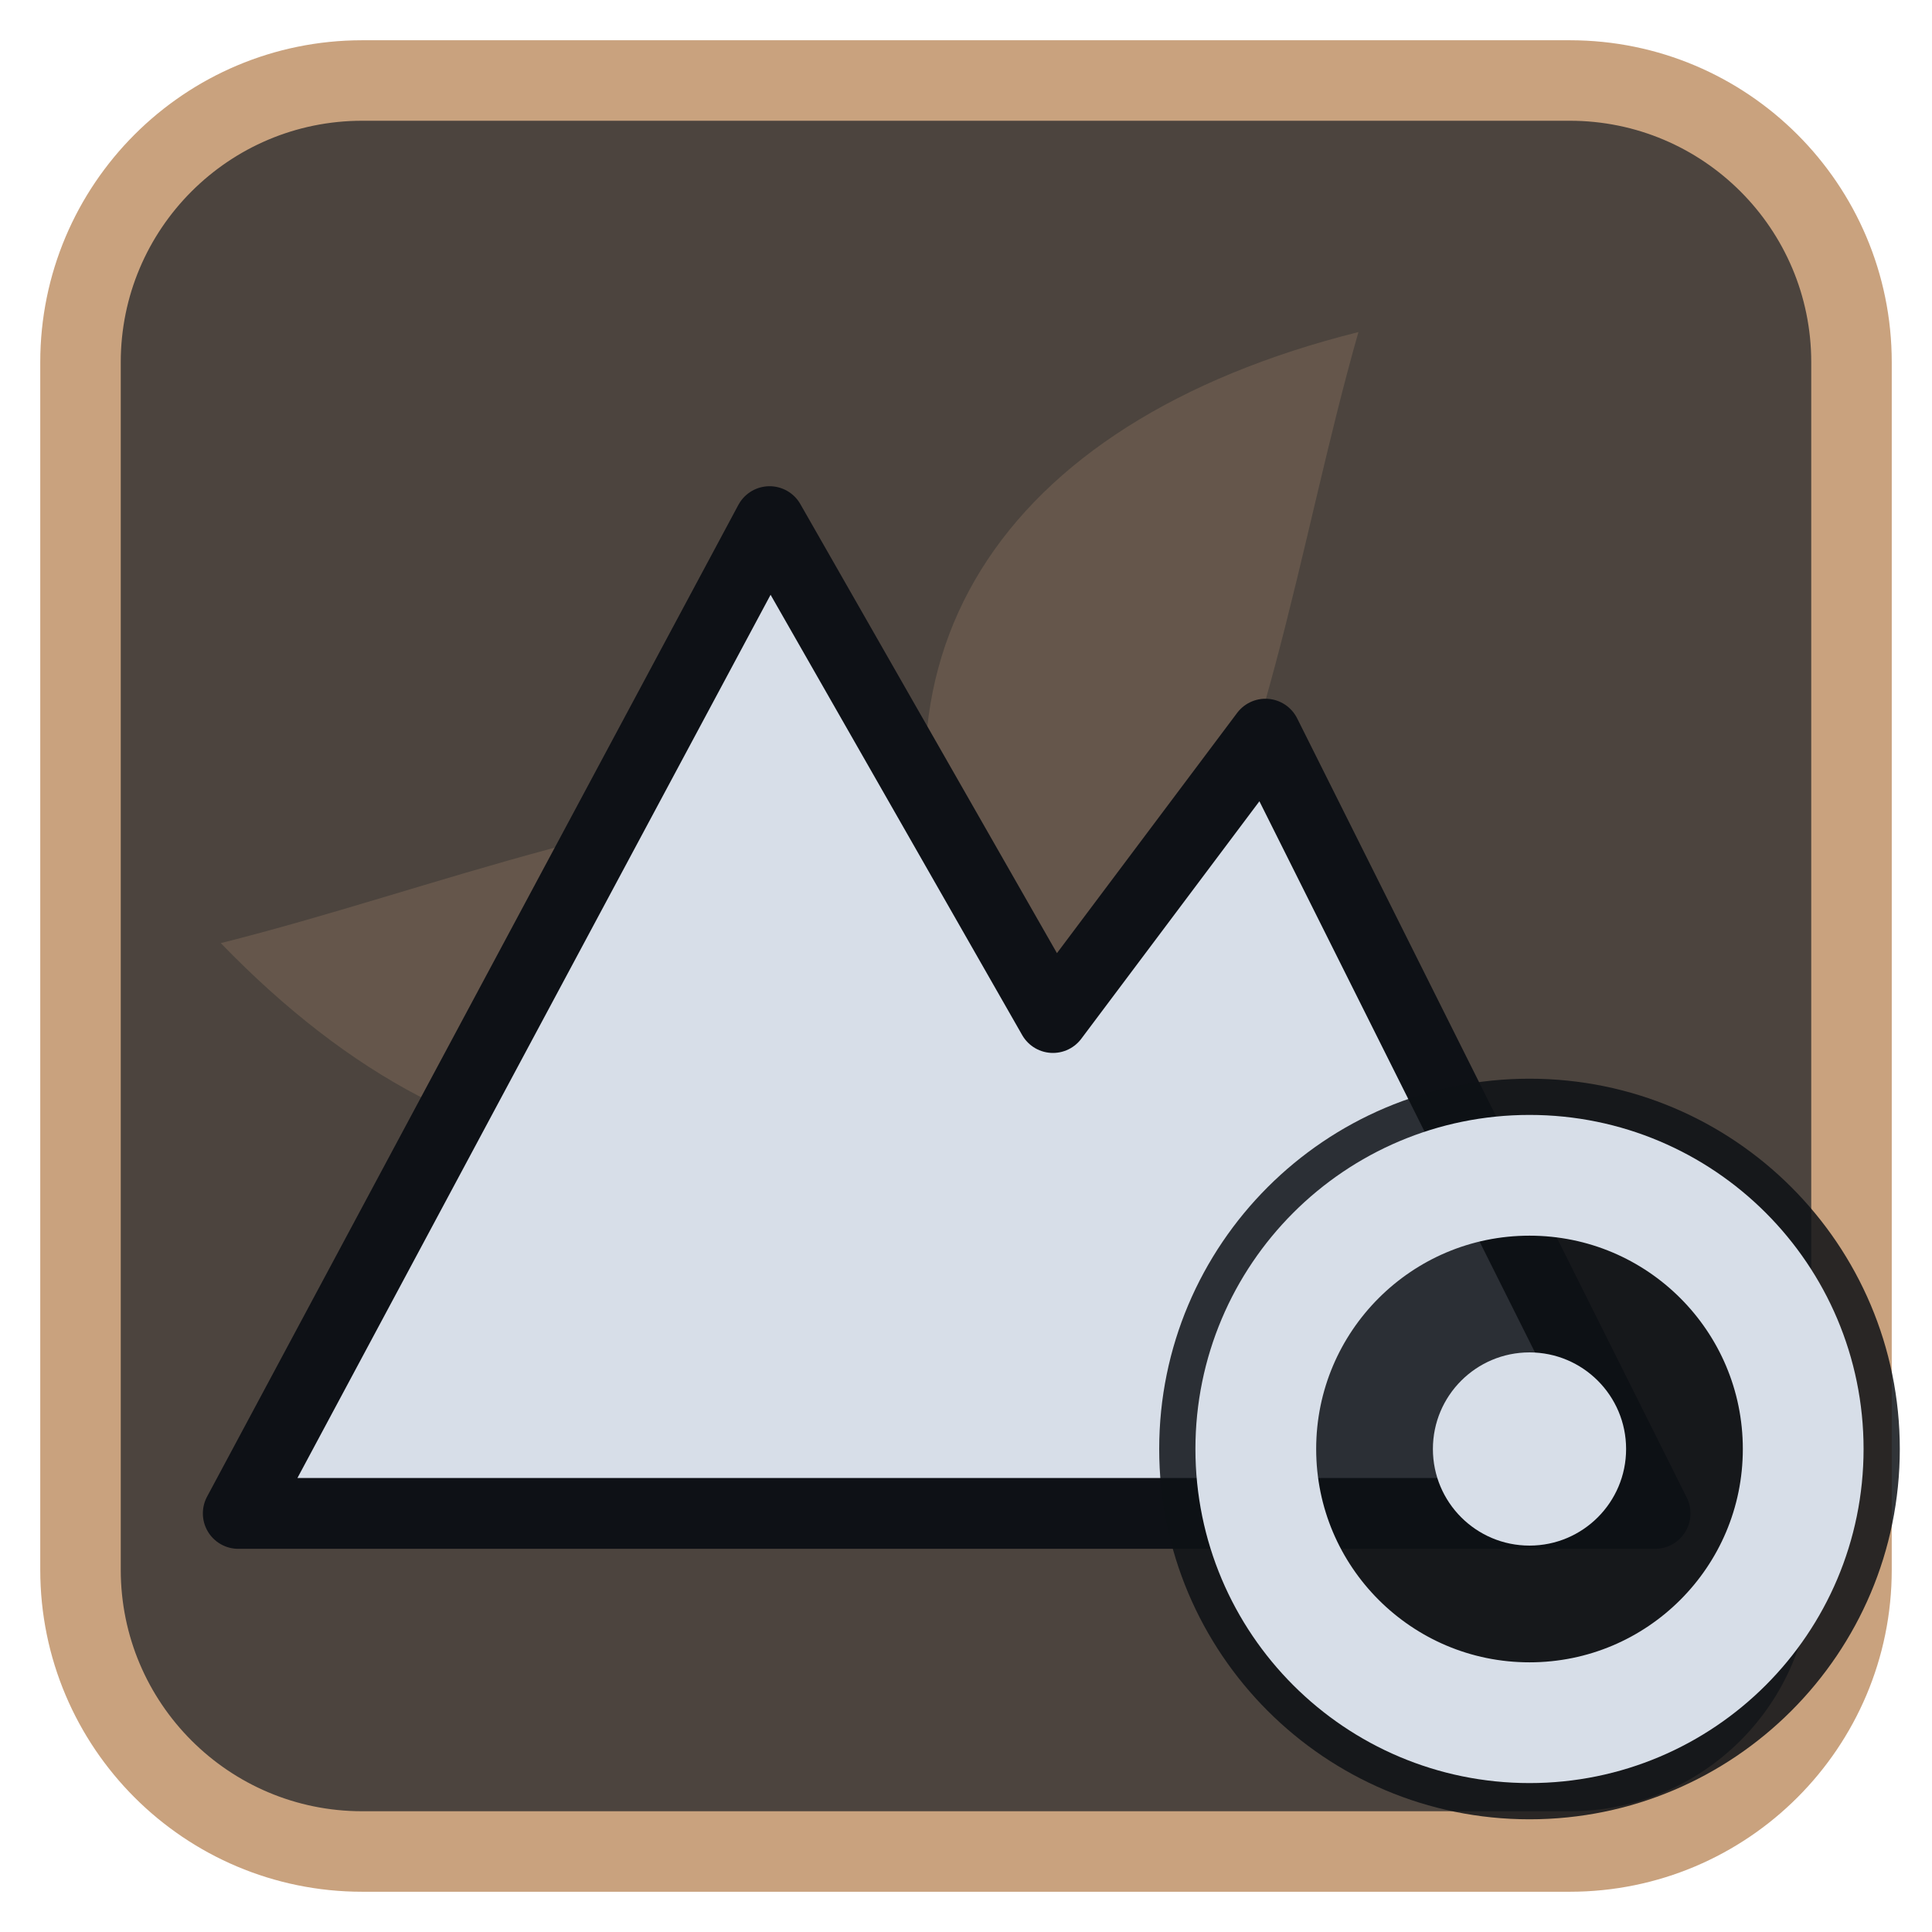
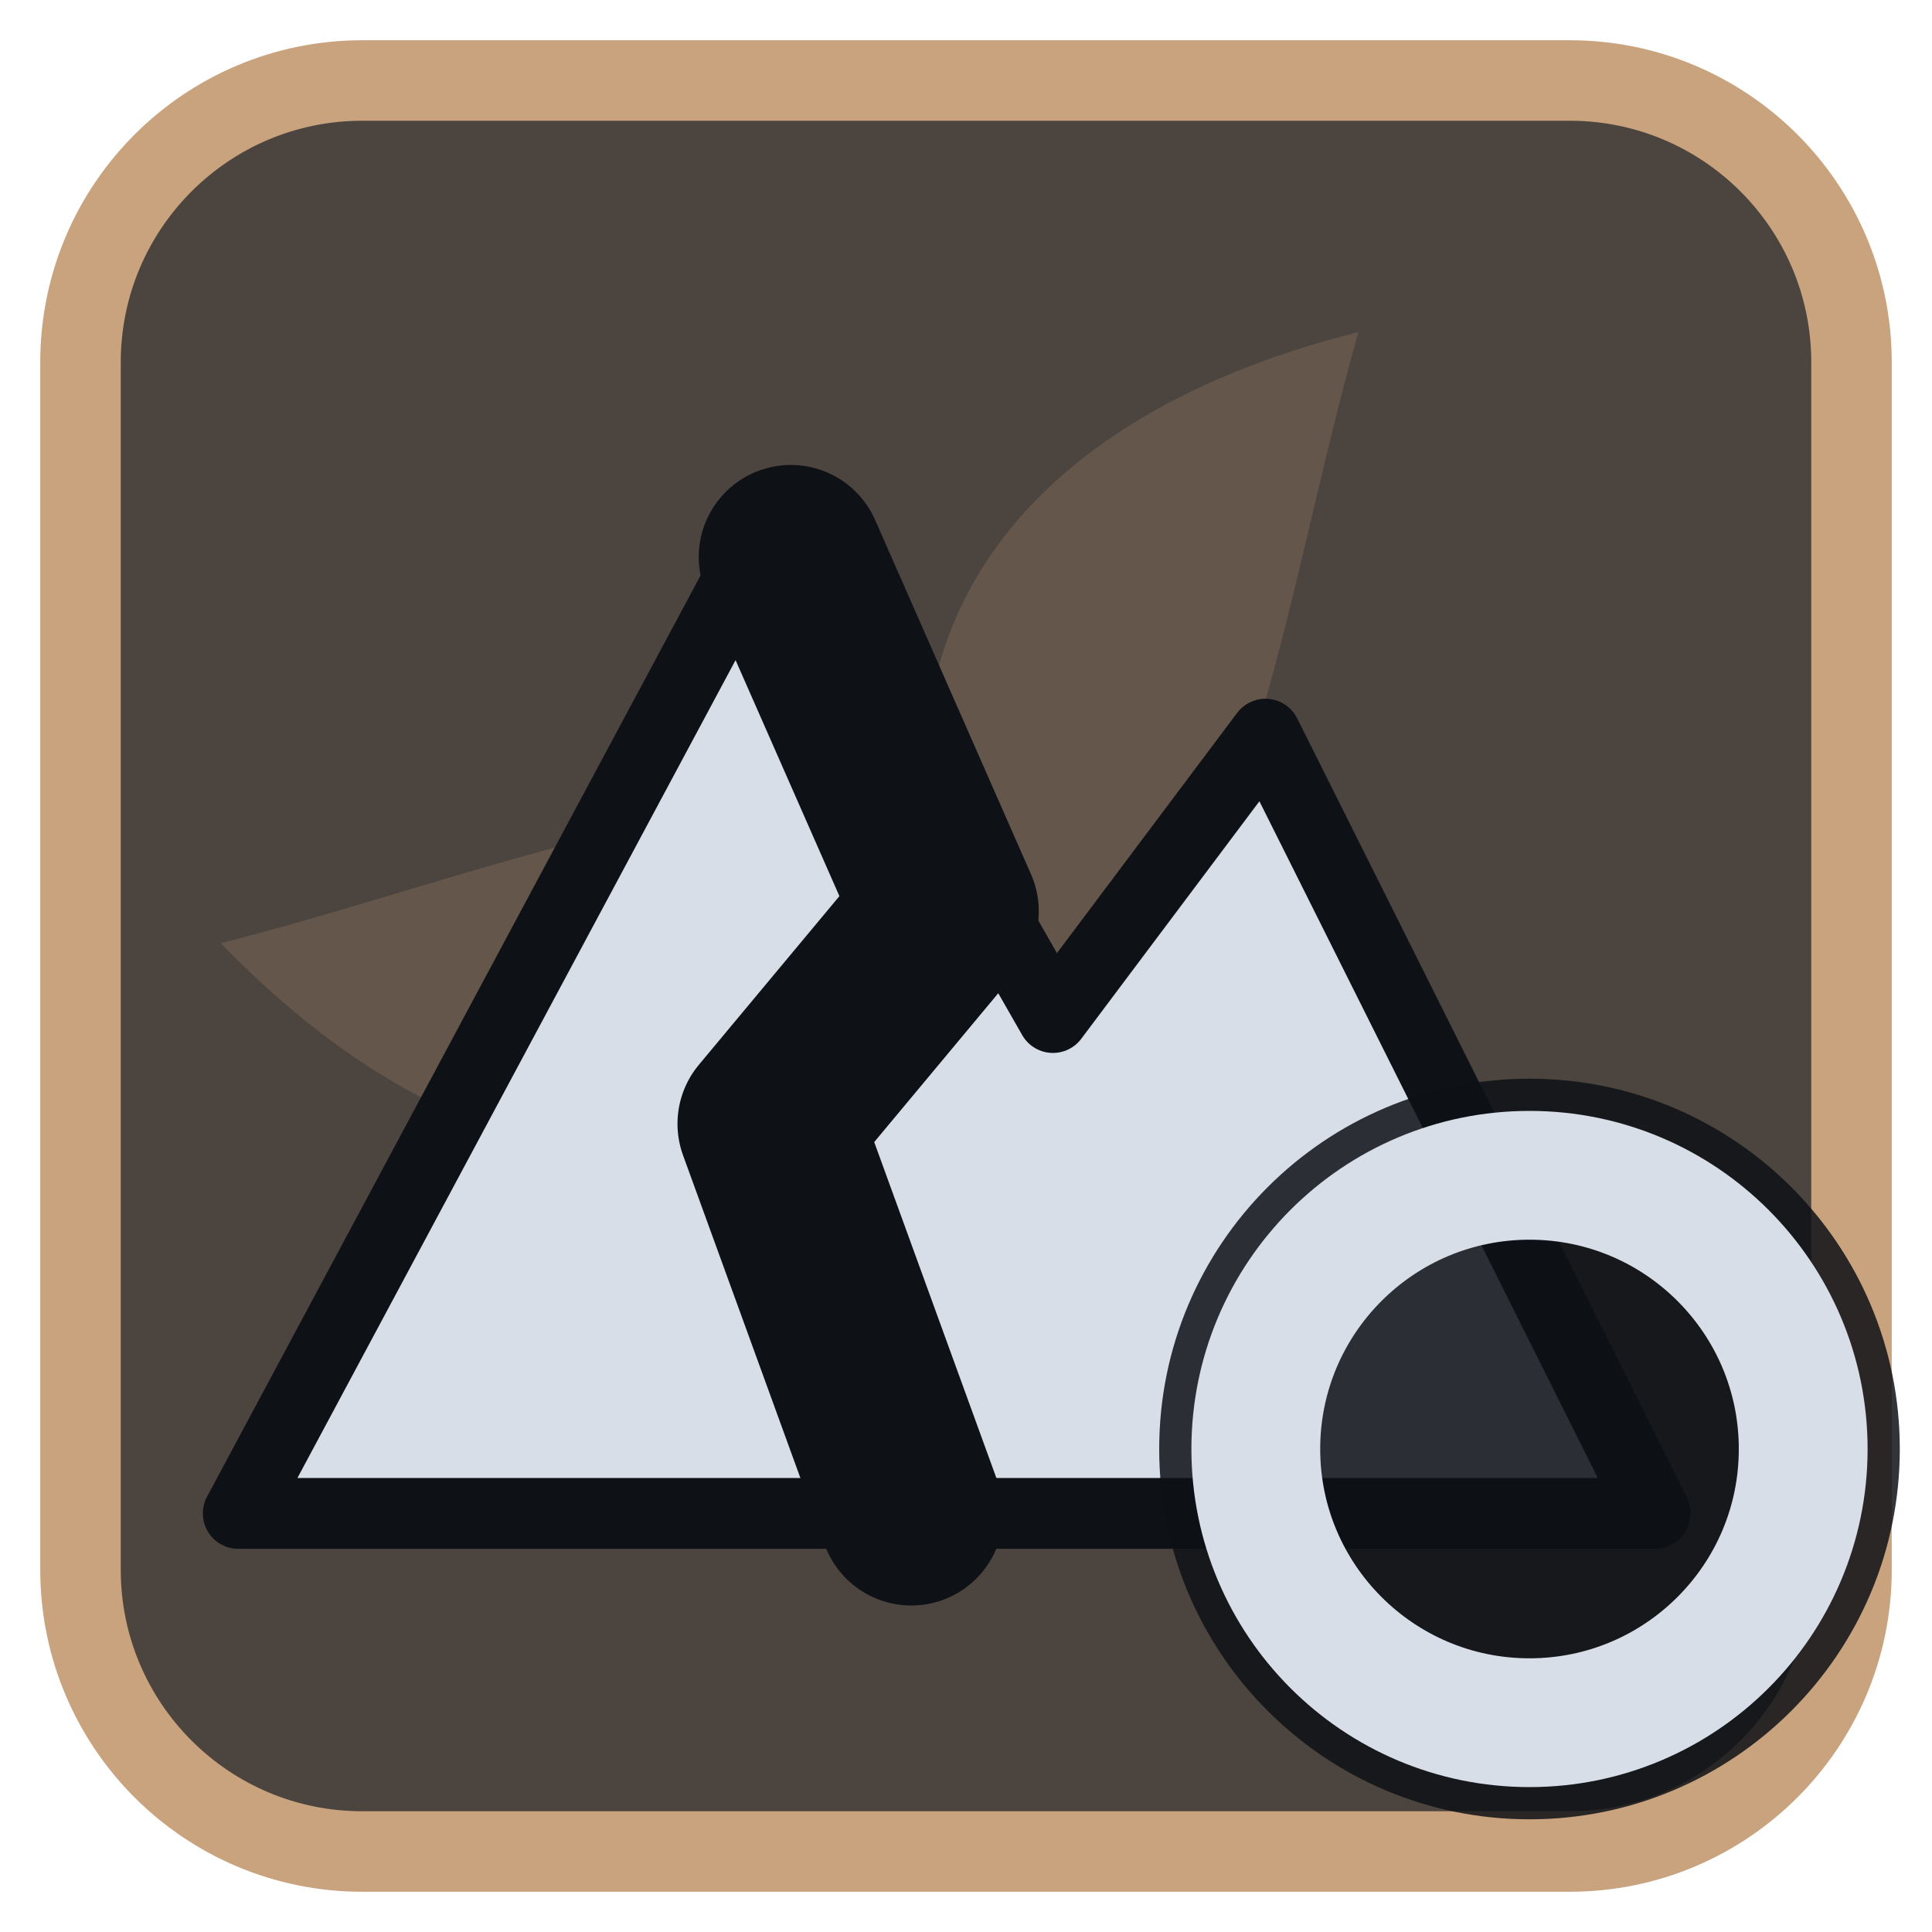
<svg xmlns="http://www.w3.org/2000/svg" viewBox="0 0 24 24" width="24" height="24">
  <rect x="1" y="1" width="22" height="22" rx="3.5" fill="#4c443e" stroke="#c9a27e" stroke-width="1" />
  <g opacity="0.2" transform="translate(3,3) scale(0.75)">
    <g fill="#c9a27e">
      <path d="M12 12C10 7 12.5 3 18.5 1.5c-1 3.5-1.5 7.5-3.5 11z" transform="rotate(0 12 12)" />
      <path d="M12 12C10 7 12.5 3 18.5 1.5c-1 3.5-1.5 7.5-3.5 11z" transform="rotate(120 12 12)" />
      <path d="M12 12C10 7 12.5 3 18.5 1.5c-1 3.5-1.5 7.5-3.5 11z" transform="rotate(240 12 12)" />
      <circle cx="12" cy="12" r="2.5" />
    </g>
  </g>
  <g transform="translate(1.2,1.2) scale(0.88)">
    <path d="M2 20L9.5 6L13.5 13L16.5 9L22 20Z" fill="#d7dee8" stroke="#0e1116" stroke-width="1" stroke-linejoin="round" />
+     <path d="M9.8 6.5L12 11.5L9.5 14.5L11.5 20" fill="none" stroke="#0e1116" stroke-width="2.6" stroke-linecap="round" stroke-linejoin="round" />
  </g>
  <circle cx="19" cy="18" r="4.6" fill="#0e1116" fill-opacity="0.85" />
-   <circle cx="19" cy="18" r="3.4" fill="none" stroke="#d7dee8" stroke-width="1.5" stroke-linecap="round" stroke-linejoin="round" />
-   <circle cx="19" cy="18" r="1.2" fill="#d7dee8" />
+   <circle cx="19" cy="18" r="3.4" fill="none" stroke="#d7dee8" stroke-width="1.6" stroke-linecap="round" stroke-linejoin="round" />
</svg>
